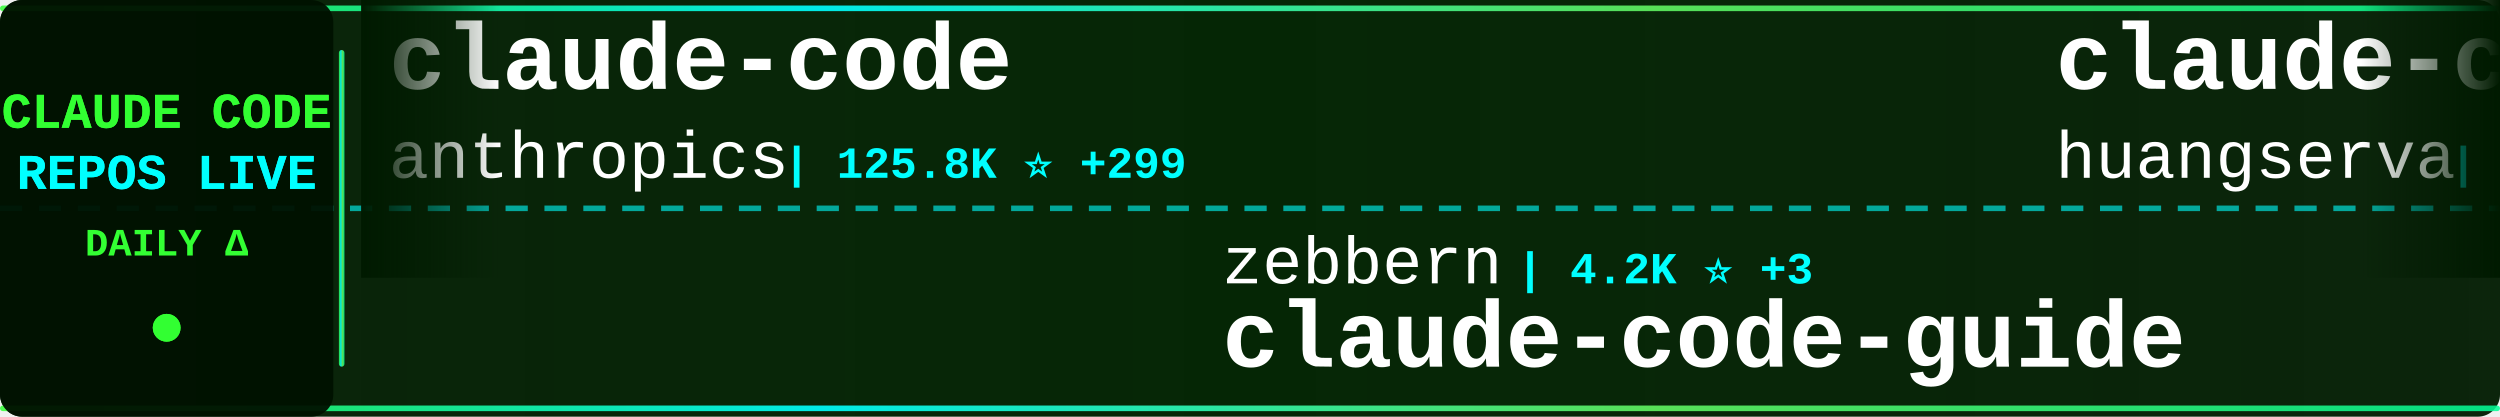
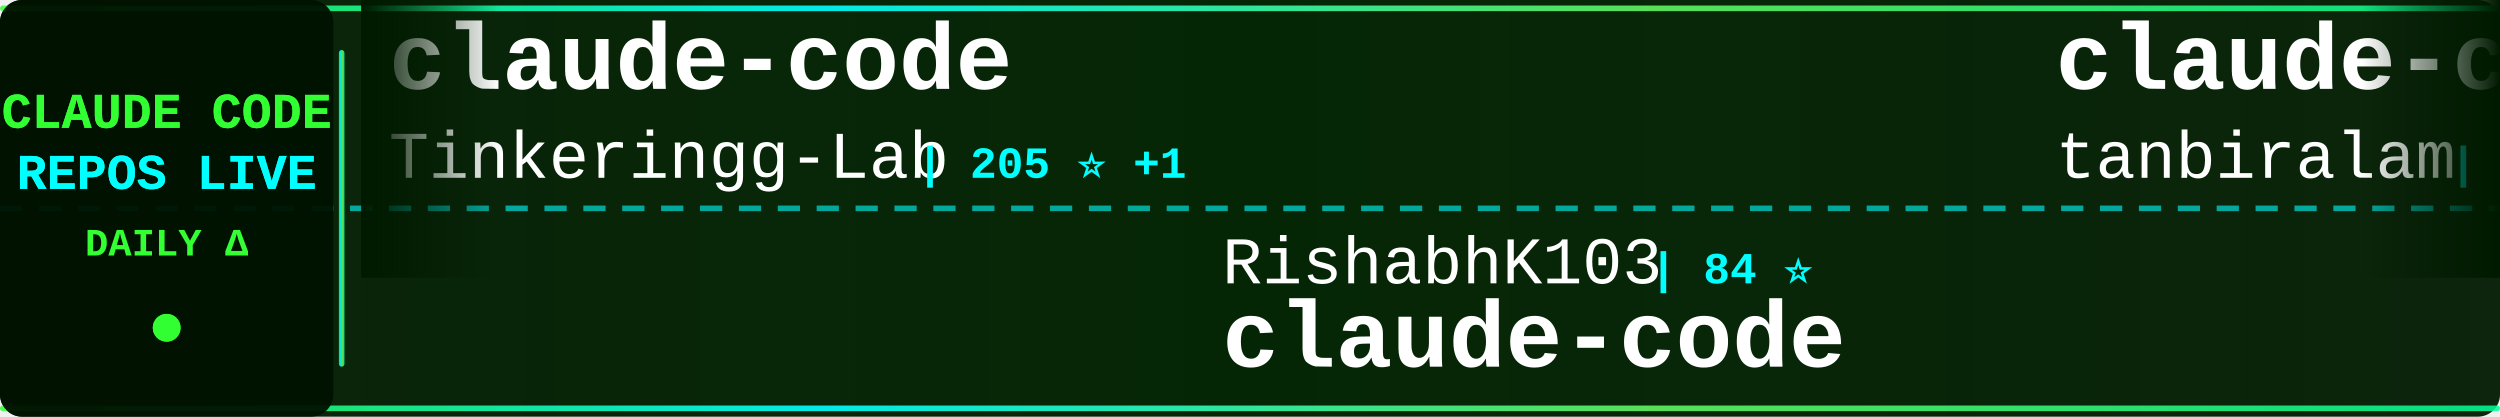
<svg xmlns="http://www.w3.org/2000/svg" width="900" height="150">
  <defs>
    <linearGradient id="tickerBg" x1="0%" y1="0%" x2="100%" y2="0%">
      <stop offset="0%" style="stop-color:#001a00;stop-opacity:0.95" />
      <stop offset="50%" style="stop-color:#002200;stop-opacity:0.98" />
      <stop offset="100%" style="stop-color:#001a00;stop-opacity:0.95" />
    </linearGradient>
    <linearGradient id="borderGrad" x1="0%" y1="0%" x2="100%" y2="0%">
      <stop offset="0%" style="stop-color:#33ff33;stop-opacity:0.85">
        <animate attributeName="stop-opacity" values="0.85;1;0.85" dur="2s" repeatCount="indefinite" />
      </stop>
      <stop offset="33%" style="stop-color:#00ffff;stop-opacity:0.9">
        <animate attributeName="stop-opacity" values="0.9;1;0.9" dur="2.2s" repeatCount="indefinite" />
      </stop>
      <stop offset="66%" style="stop-color:#66ff66;stop-opacity:0.85">
        <animate attributeName="stop-opacity" values="0.85;1;0.85" dur="1.8s" repeatCount="indefinite" />
      </stop>
      <stop offset="100%" style="stop-color:#00ff99;stop-opacity:0.85">
        <animate attributeName="stop-opacity" values="0.85;1;0.85" dur="2s" repeatCount="indefinite" />
      </stop>
    </linearGradient>
    <filter id="textGlow">
      <feGaussianBlur stdDeviation="0.1" result="coloredBlur" />
      <feMerge>
        <feMergeNode in="coloredBlur" />
        <feMergeNode in="SourceGraphic" />
      </feMerge>
    </filter>
    <filter id="metricGlow">
      <feGaussianBlur stdDeviation="0.2" result="coloredBlur" />
      <feMerge>
        <feMergeNode in="coloredBlur" />
        <feMergeNode in="SourceGraphic" />
      </feMerge>
    </filter>
    <linearGradient id="leftFade" x1="0%" y1="0%" x2="100%" y2="0%">
      <stop offset="0%" style="stop-color:#001a00;stop-opacity:1" />
      <stop offset="100%" style="stop-color:#001a00;stop-opacity:0" />
    </linearGradient>
    <linearGradient id="rightFade" x1="0%" y1="0%" x2="100%" y2="0%">
      <stop offset="0%" style="stop-color:#001a00;stop-opacity:0" />
      <stop offset="100%" style="stop-color:#001a00;stop-opacity:1" />
    </linearGradient>
  </defs>
  <rect width="900" height="150" fill="url(#tickerBg)" rx="8" />
  <rect x="0" y="2" width="900" height="2" fill="url(#borderGrad)" rx="1" />
  <rect x="0" y="146" width="900" height="2" fill="url(#borderGrad)" rx="1" />
  <line x1="0" y1="75" x2="900" y2="75" stroke="#00ffff" stroke-width="2" stroke-dasharray="8 6" opacity="0.6" />
  <rect x="0" y="0" width="120" height="150" fill="#001100" opacity="0.95" rx="8" />
  <text x="60" y="46" font-family="'Courier New', monospace" font-size="18" font-weight="bold" fill="#33ff33" text-anchor="middle" filter="url(#textGlow)">
    CLAUDE CODE
  </text>
  <text x="60" y="68" font-family="'Courier New', monospace" font-size="18" font-weight="bold" fill="#00ffff" text-anchor="middle" filter="url(#textGlow)">
    REPOS LIVE
  </text>
  <text x="60" y="92" font-family="'Courier New', monospace" font-size="14" font-weight="bold" fill="#33ff33" text-anchor="middle">
    DAILY Δ
  </text>
  <circle cx="60" cy="118" r="5" fill="#33ff33" filter="url(#metricGlow)">
    <animate attributeName="r" values="4;6;4" dur="1.5s" repeatCount="indefinite" />
    <animate attributeName="opacity" values="0.6;1;0.6" dur="1.5s" repeatCount="indefinite" />
  </circle>
  <rect x="122" y="18" width="2" height="114" fill="url(#borderGrad)" rx="1" />
  <clipPath id="tickerClip">
    <rect x="130" y="0" width="770" height="150" />
  </clipPath>
  <g clip-path="url(#tickerClip)">
    <g id="tickerItems">
      <animateTransform attributeName="transform" attributeType="XML" type="translate" from="0 0" to="-3000 0" dur="54s" repeatCount="indefinite" />
      <g transform="translate(0, 0)">
        <text x="140" y="32" font-family="'Courier New', monospace" font-size="34" font-weight="bold" fill="#ffffff">claude-code</text>
-         <text x="140" y="64" font-family="'Courier New', monospace" font-size="24" font-weight="normal" fill="#ffffff" opacity="1.0">anthropics</text>
-         <text x="282" y="64" font-family="'Courier New', monospace" font-size="16" font-weight="bold" fill="#00ffff"> | 125.8K ⭐ +299</text>
+         <text x="140" y="64" font-family="'Courier New', monospace" font-size="24" font-weight="normal" fill="#ffffff" opacity="1.0">Tinkeringg-Lab</text>
+         <text x="330" y="64" font-family="'Courier New', monospace" font-size="16" font-weight="bold" fill="#00ffff"> | 205 ⭐ +1</text>
      </g>
      <g transform="translate(300, 0)">
-         <text x="140" y="102" font-family="'Courier New', monospace" font-size="24" font-weight="normal" fill="#ffffff" opacity="1.0">zebbern</text>
-         <text x="246" y="102" font-family="'Courier New', monospace" font-size="16" font-weight="bold" fill="#00ffff"> | 4.2K ⭐ +3</text>
-         <text x="140" y="132" font-family="'Courier New', monospace" font-size="34" font-weight="bold" fill="#ffffff">claude-code-guide</text>
+         <text x="140" y="102" font-family="'Courier New', monospace" font-size="24" font-weight="normal" fill="#ffffff" opacity="1.0">RishabhK103</text>
+         <text x="294" y="102" font-family="'Courier New', monospace" font-size="16" font-weight="bold" fill="#00ffff"> | 84 ⭐</text>
+         <text x="140" y="132" font-family="'Courier New', monospace" font-size="34" font-weight="bold" fill="#ffffff">claude-code</text>
      </g>
      <g transform="translate(600, 0)">
-         <text x="140" y="32" font-family="'Courier New', monospace" font-size="34" font-weight="bold" fill="#ffffff">claude-code-cli</text>
-         <text x="140" y="64" font-family="'Courier New', monospace" font-size="24" font-weight="normal" fill="#ffffff" opacity="1.0">huangserva</text>
-         <text x="282" y="64" font-family="'Courier New', monospace" font-size="16" font-weight="bold" fill="#00ffff"> | 588 ⭐</text>
+         <text x="140" y="32" font-family="'Courier New', monospace" font-size="34" font-weight="bold" fill="#ffffff">claude-code</text>
+         <text x="140" y="64" font-family="'Courier New', monospace" font-size="24" font-weight="normal" fill="#ffffff" opacity="1.0">tanbiralam</text>
+         <text x="282" y="64" font-family="'Courier New', monospace" font-size="16" font-weight="bold" fill="#00ffff"> | 1.7K ⭐ +6</text>
      </g>
      <g transform="translate(900, 0)">
-         <text x="140" y="102" font-family="'Courier New', monospace" font-size="24" font-weight="normal" fill="#ffffff" opacity="1.0">Cranot</text>
-         <text x="234" y="102" font-family="'Courier New', monospace" font-size="16" font-weight="bold" fill="#00ffff"> | 2.8K ⭐ +3</text>
-         <text x="140" y="132" font-family="'Courier New', monospace" font-size="34" font-weight="bold" fill="#ffffff">claude-code-guide</text>
+         <text x="140" y="102" font-family="'Courier New', monospace" font-size="24" font-weight="normal" fill="#ffffff" opacity="1.0">ChrisWiles</text>
+         <text x="282" y="102" font-family="'Courier New', monospace" font-size="16" font-weight="bold" fill="#00ffff"> | 5.9K ⭐ +4</text>
+         <text x="140" y="132" font-family="'Courier New', monospace" font-size="34" font-weight="bold" fill="#ffffff">claude-code-showcase</text>
      </g>
      <g transform="translate(1200, 0)">
-         <text x="140" y="32" font-family="'Courier New', monospace" font-size="34" font-weight="bold" fill="#ffffff">Auto-claude-code-researc...</text>
-         <text x="140" y="64" font-family="'Courier New', monospace" font-size="24" font-weight="normal" fill="#ffffff" opacity="1.0">wanshuiyin</text>
-         <text x="282" y="64" font-family="'Courier New', monospace" font-size="16" font-weight="bold" fill="#00ffff"> | 10.4K ⭐ +87</text>
+         <text x="140" y="32" font-family="'Courier New', monospace" font-size="34" font-weight="bold" fill="#ffffff">claude-code-rev</text>
+         <text x="140" y="64" font-family="'Courier New', monospace" font-size="24" font-weight="normal" fill="#ffffff" opacity="1.0">oboard</text>
+         <text x="234" y="64" font-family="'Courier New', monospace" font-size="16" font-weight="bold" fill="#00ffff"> | 3.1K ⭐ +2</text>
      </g>
      <g transform="translate(1500, 0)">
-         <text x="140" y="102" font-family="'Courier New', monospace" font-size="24" font-weight="normal" fill="#ffffff" opacity="1.0">luyao618</text>
-         <text x="258" y="102" font-family="'Courier New', monospace" font-size="16" font-weight="bold" fill="#00ffff"> | 1.4K ⭐ +4</text>
-         <text x="140" y="132" font-family="'Courier New', monospace" font-size="34" font-weight="bold" fill="#ffffff">Claude-Code-Source-Study</text>
+         <text x="140" y="102" font-family="'Courier New', monospace" font-size="24" font-weight="normal" fill="#ffffff" opacity="1.0">disler</text>
+         <text x="234" y="102" font-family="'Courier New', monospace" font-size="16" font-weight="bold" fill="#00ffff"> | 3.7K ⭐ +4</text>
+         <text x="140" y="132" font-family="'Courier New', monospace" font-size="34" font-weight="bold" fill="#ffffff">claude-code-hooks-master...</text>
      </g>
      <g transform="translate(1800, 0)">
        <text x="140" y="32" font-family="'Courier New', monospace" font-size="34" font-weight="bold" fill="#ffffff">claude-code</text>
-         <text x="140" y="64" font-family="'Courier New', monospace" font-size="24" font-weight="normal" fill="#ffffff" opacity="1.0">freestylefly</text>
-         <text x="306" y="64" font-family="'Courier New', monospace" font-size="16" font-weight="bold" fill="#00ffff"> | 125 ⭐</text>
+         <text x="140" y="64" font-family="'Courier New', monospace" font-size="24" font-weight="normal" fill="#ffffff" opacity="1.0">T-Lab-CUHKSZ</text>
+         <text x="306" y="64" font-family="'Courier New', monospace" font-size="16" font-weight="bold" fill="#00ffff"> | 313 ⭐ +1</text>
      </g>
      <g transform="translate(2100, 0)">
-         <text x="140" y="102" font-family="'Courier New', monospace" font-size="24" font-weight="normal" fill="#ffffff" opacity="1.0">edmund-io</text>
-         <text x="270" y="102" font-family="'Courier New', monospace" font-size="16" font-weight="bold" fill="#00ffff"> | 1.4K ⭐</text>
-         <text x="140" y="132" font-family="'Courier New', monospace" font-size="34" font-weight="bold" fill="#ffffff">edmunds-claude-code</text>
+         <text x="140" y="102" font-family="'Courier New', monospace" font-size="24" font-weight="normal" fill="#ffffff" opacity="1.0">https-deeplearning-ai</text>
+         <text x="414" y="102" font-family="'Courier New', monospace" font-size="16" font-weight="bold" fill="#00ffff"> | 516 ⭐ +1</text>
+         <text x="140" y="132" font-family="'Courier New', monospace" font-size="34" font-weight="bold" fill="#ffffff">sc-claude-code-files</text>
      </g>
      <g transform="translate(2400, 0)">
-         <text x="140" y="32" font-family="'Courier New', monospace" font-size="34" font-weight="bold" fill="#ffffff">claude-code-analysis</text>
-         <text x="140" y="64" font-family="'Courier New', monospace" font-size="24" font-weight="normal" fill="#ffffff" opacity="1.0">liuup</text>
-         <text x="222" y="64" font-family="'Courier New', monospace" font-size="16" font-weight="bold" fill="#00ffff"> | 2.7K ⭐ +18</text>
+         <text x="140" y="32" font-family="'Courier New', monospace" font-size="34" font-weight="bold" fill="#ffffff">claude-code-source-code</text>
+         <text x="140" y="64" font-family="'Courier New', monospace" font-size="24" font-weight="normal" fill="#ffffff" opacity="1.0">777genius</text>
+         <text x="270" y="64" font-family="'Courier New', monospace" font-size="16" font-weight="bold" fill="#00ffff"> | 912 ⭐</text>
      </g>
      <g transform="translate(2700, 0)">
-         <text x="140" y="102" font-family="'Courier New', monospace" font-size="24" font-weight="normal" fill="#ffffff" opacity="1.0">Maciek-roboblog</text>
-         <text x="342" y="102" font-family="'Courier New', monospace" font-size="16" font-weight="bold" fill="#00ffff"> | 8.0K ⭐ +12</text>
-         <text x="140" y="132" font-family="'Courier New', monospace" font-size="34" font-weight="bold" fill="#ffffff">Claude-Code-Usage-Monito...</text>
+         <text x="140" y="102" font-family="'Courier New', monospace" font-size="24" font-weight="normal" fill="#ffffff" opacity="1.0">alex000kim</text>
+         <text x="282" y="102" font-family="'Courier New', monospace" font-size="16" font-weight="bold" fill="#00ffff"> | 227 ⭐</text>
+         <text x="140" y="132" font-family="'Courier New', monospace" font-size="34" font-weight="bold" fill="#ffffff">claude-code</text>
      </g>
      <g transform="translate(3000, 0)">
        <text x="140" y="32" font-family="'Courier New', monospace" font-size="34" font-weight="bold" fill="#ffffff">claude-code</text>
-         <text x="140" y="64" font-family="'Courier New', monospace" font-size="24" font-weight="normal" fill="#ffffff" opacity="1.0">anthropics</text>
-         <text x="282" y="64" font-family="'Courier New', monospace" font-size="16" font-weight="bold" fill="#00ffff"> | 125.8K ⭐ +299</text>
+         <text x="140" y="64" font-family="'Courier New', monospace" font-size="24" font-weight="normal" fill="#ffffff" opacity="1.0">Tinkeringg-Lab</text>
+         <text x="330" y="64" font-family="'Courier New', monospace" font-size="16" font-weight="bold" fill="#00ffff"> | 205 ⭐ +1</text>
      </g>
      <g transform="translate(3300, 0)">
-         <text x="140" y="102" font-family="'Courier New', monospace" font-size="24" font-weight="normal" fill="#ffffff" opacity="1.0">zebbern</text>
-         <text x="246" y="102" font-family="'Courier New', monospace" font-size="16" font-weight="bold" fill="#00ffff"> | 4.2K ⭐ +3</text>
-         <text x="140" y="132" font-family="'Courier New', monospace" font-size="34" font-weight="bold" fill="#ffffff">claude-code-guide</text>
+         <text x="140" y="102" font-family="'Courier New', monospace" font-size="24" font-weight="normal" fill="#ffffff" opacity="1.0">RishabhK103</text>
+         <text x="294" y="102" font-family="'Courier New', monospace" font-size="16" font-weight="bold" fill="#00ffff"> | 84 ⭐</text>
+         <text x="140" y="132" font-family="'Courier New', monospace" font-size="34" font-weight="bold" fill="#ffffff">claude-code</text>
      </g>
      <g transform="translate(3600, 0)">
-         <text x="140" y="32" font-family="'Courier New', monospace" font-size="34" font-weight="bold" fill="#ffffff">claude-code-cli</text>
-         <text x="140" y="64" font-family="'Courier New', monospace" font-size="24" font-weight="normal" fill="#ffffff" opacity="1.0">huangserva</text>
-         <text x="282" y="64" font-family="'Courier New', monospace" font-size="16" font-weight="bold" fill="#00ffff"> | 588 ⭐</text>
+         <text x="140" y="32" font-family="'Courier New', monospace" font-size="34" font-weight="bold" fill="#ffffff">claude-code</text>
+         <text x="140" y="64" font-family="'Courier New', monospace" font-size="24" font-weight="normal" fill="#ffffff" opacity="1.0">tanbiralam</text>
+         <text x="282" y="64" font-family="'Courier New', monospace" font-size="16" font-weight="bold" fill="#00ffff"> | 1.7K ⭐ +6</text>
      </g>
      <g transform="translate(3900, 0)">
-         <text x="140" y="102" font-family="'Courier New', monospace" font-size="24" font-weight="normal" fill="#ffffff" opacity="1.0">Cranot</text>
-         <text x="234" y="102" font-family="'Courier New', monospace" font-size="16" font-weight="bold" fill="#00ffff"> | 2.8K ⭐ +3</text>
-         <text x="140" y="132" font-family="'Courier New', monospace" font-size="34" font-weight="bold" fill="#ffffff">claude-code-guide</text>
+         <text x="140" y="102" font-family="'Courier New', monospace" font-size="24" font-weight="normal" fill="#ffffff" opacity="1.0">ChrisWiles</text>
+         <text x="282" y="102" font-family="'Courier New', monospace" font-size="16" font-weight="bold" fill="#00ffff"> | 5.9K ⭐ +4</text>
+         <text x="140" y="132" font-family="'Courier New', monospace" font-size="34" font-weight="bold" fill="#ffffff">claude-code-showcase</text>
      </g>
    </g>
  </g>
  <rect x="130" y="0" width="50" height="100" fill="url(#leftFade)" />
  <rect x="850" y="0" width="50" height="100" fill="url(#rightFade)" />
</svg>
